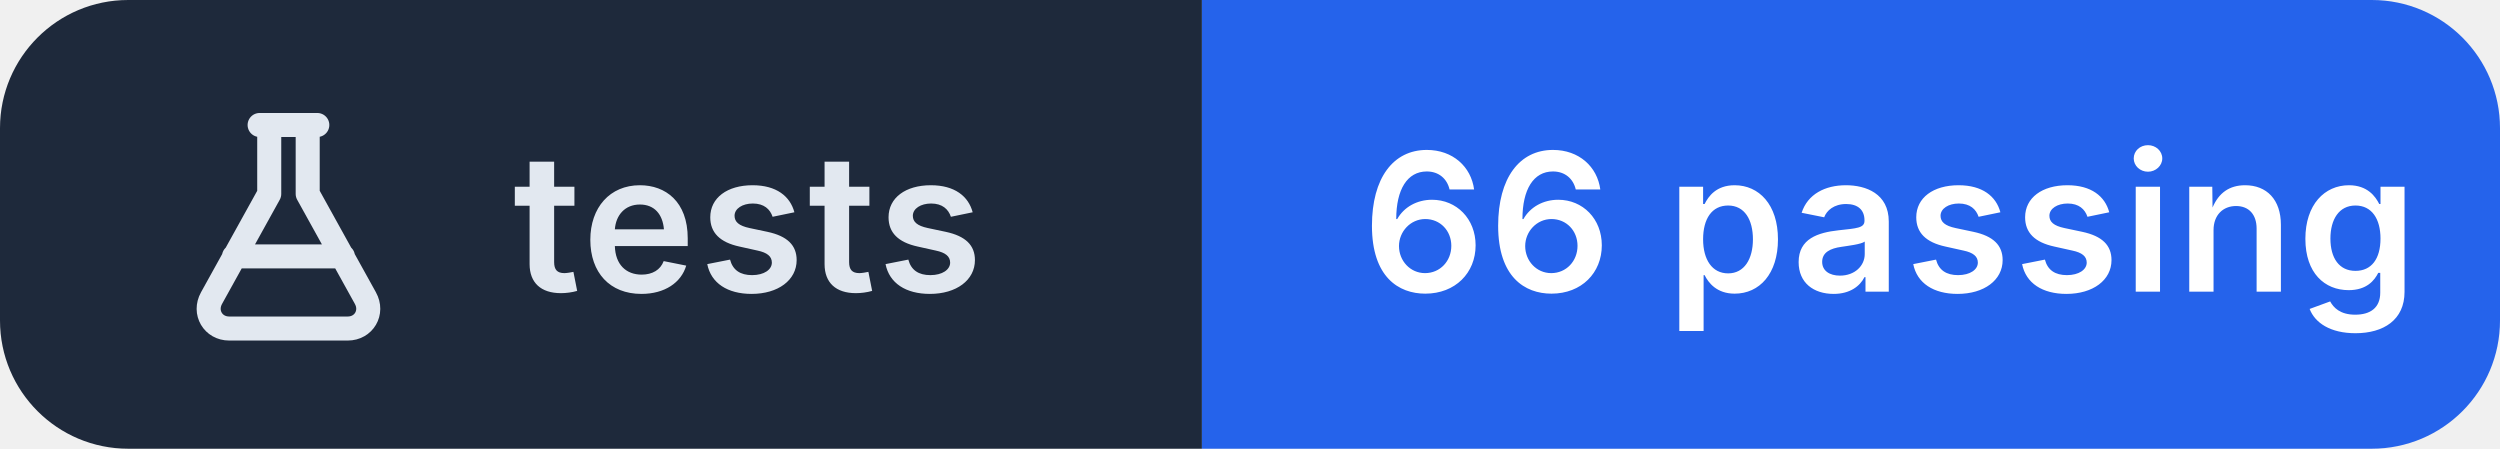
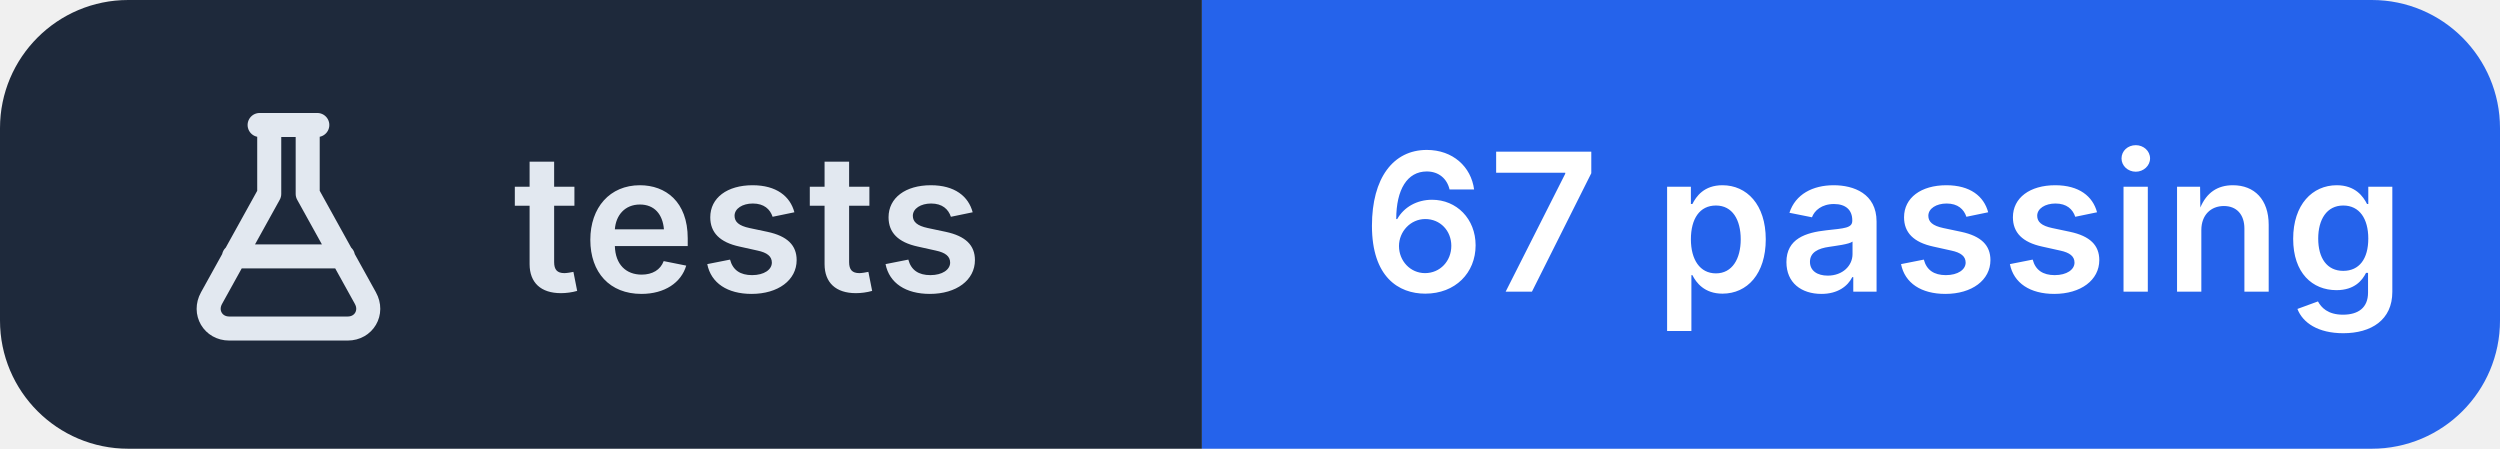
- <svg xmlns="http://www.w3.org/2000/svg" width="156" height="28" viewBox="0 0 156 28" role="img" aria-label="tests: 66 passing">
+ <svg xmlns="http://www.w3.org/2000/svg" width="156" height="28" viewBox="0 0 156 28" role="img" aria-label="tests: 67 passing">
  <clipPath id="r">
    <rect width="156" height="28" rx="8" />
  </clipPath>
  <g clip-path="url(#r)">
    <rect width="75" height="28" fill="#1e293b" />
    <rect x="75" width="81" height="28" fill="#2563eb" />
  </g>
  <g transform="translate(10 6.0)" fill="none" stroke="#e2e8f0" stroke-width="1.5" stroke-linecap="round" stroke-linejoin="round">
    <path d="M6.2 1.8h3.6 M6.8 1.8v4.3L3.2 12.6c-.5.9.1 1.9 1.1 1.9h7.4c1 0 1.6-1 1.1-1.9L9.2 6.1V1.8 M4.6 10h6.8" />
  </g>
  <g fill="#ffffff" font-family="Inter,'Segoe UI',Helvetica,Arial,sans-serif" font-size="12" font-weight="600" letter-spacing=".2">
    <text x="32" y="18.2" fill="#e2e8f0">tests</text>
-     <text x="85" y="18.2">66 passing</text>
+     <text x="85" y="18.2">67 passing</text>
  </g>
</svg>
